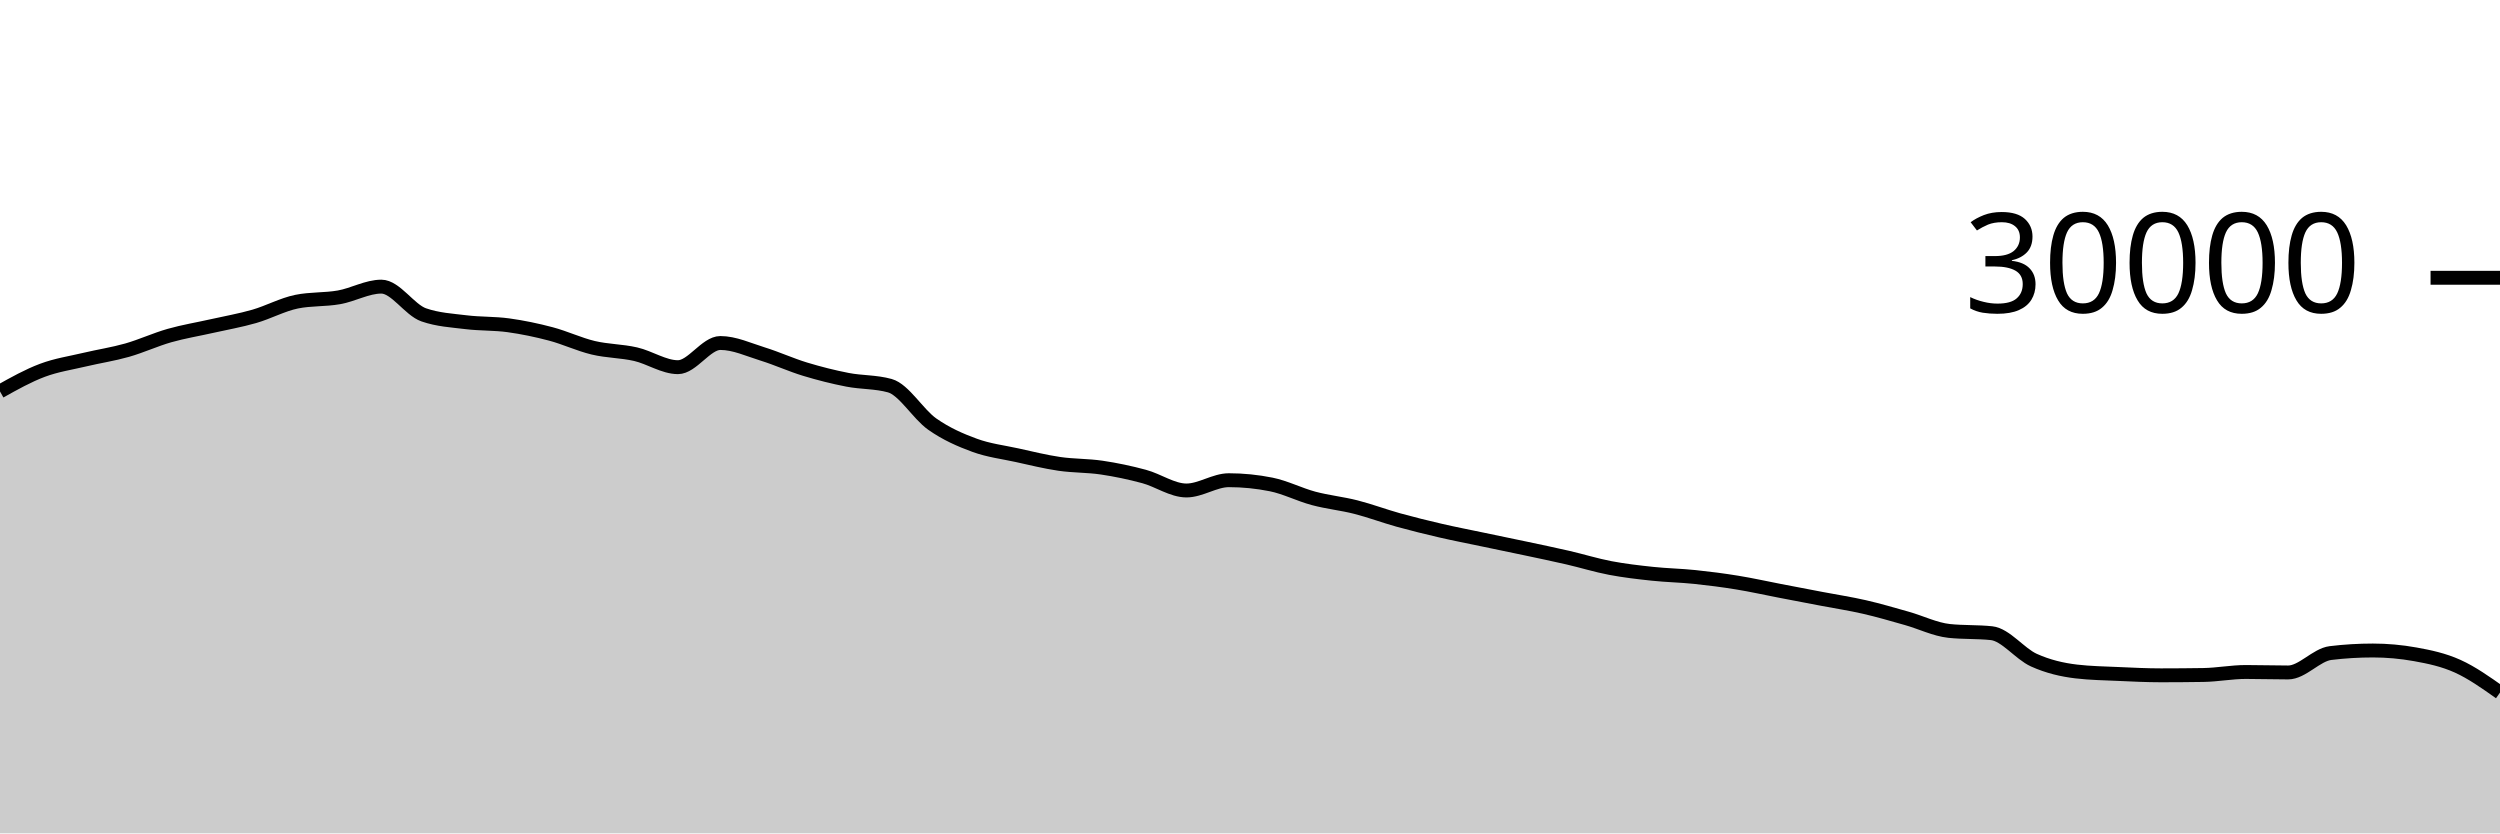
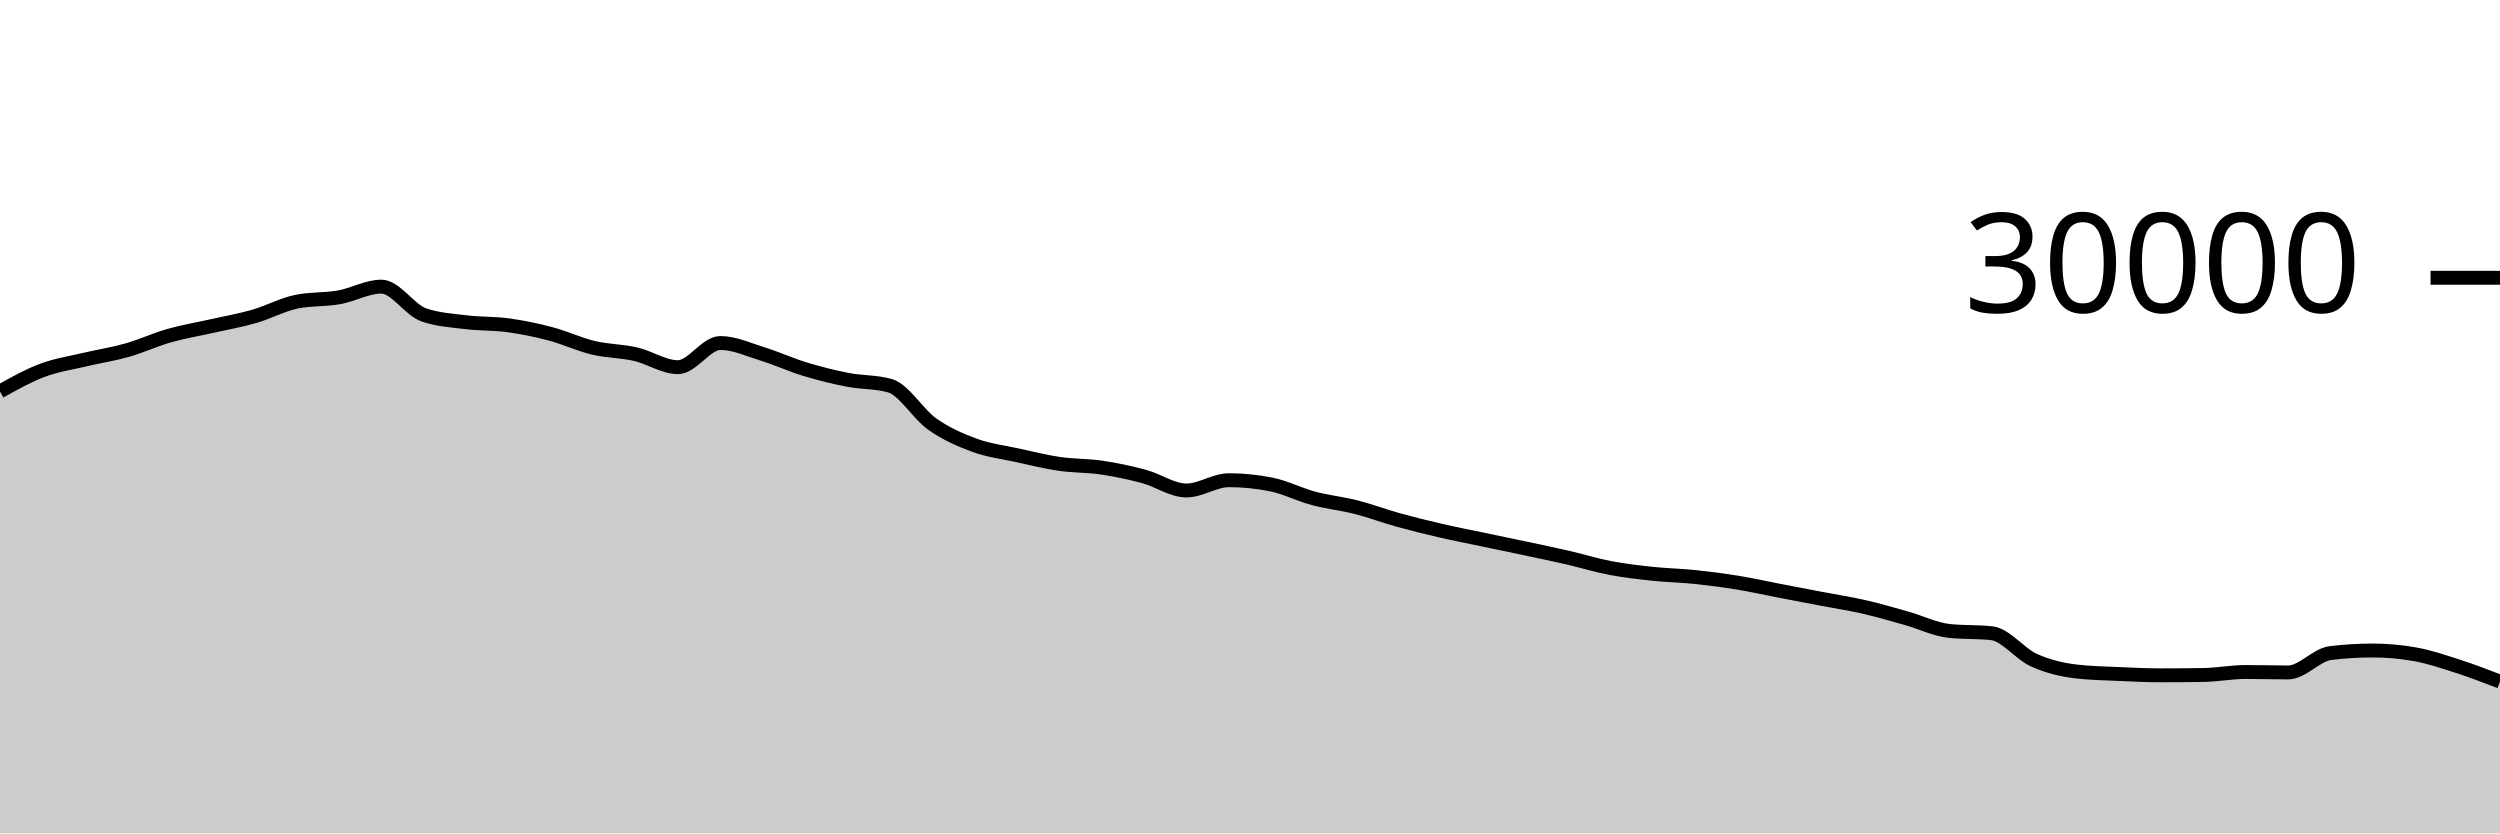
<svg xmlns="http://www.w3.org/2000/svg" viewBox="0 0 180 60">
  <g transform="translate(0,20)">
-     <path class="area" fill="rgba(0, 0, 0, 0.2)" d="M0,8.183C1.017,7.613,2.034,7.044,3.051,6.663C4.068,6.281,5.085,6.135,6.102,5.893C7.119,5.652,8.136,5.501,9.153,5.212C10.169,4.923,11.186,4.449,12.203,4.16C13.22,3.871,14.237,3.708,15.254,3.477C16.271,3.247,17.288,3.072,18.305,2.779C19.322,2.486,20.339,1.928,21.356,1.72C22.373,1.512,23.39,1.588,24.407,1.408C25.424,1.228,26.441,0.637,27.458,0.637C28.475,0.637,29.492,2.316,30.508,2.669C31.525,3.023,32.542,3.075,33.559,3.2C34.576,3.325,35.593,3.281,36.61,3.421C37.627,3.562,38.644,3.773,39.661,4.043C40.678,4.312,41.695,4.796,42.712,5.039C43.729,5.282,44.746,5.268,45.763,5.501C46.78,5.734,47.797,6.437,48.814,6.437C49.831,6.437,50.847,4.696,51.864,4.696C52.881,4.696,53.898,5.175,54.915,5.489C55.932,5.804,56.949,6.272,57.966,6.581C58.983,6.89,60,7.146,61.017,7.344C62.034,7.542,63.051,7.486,64.068,7.769C65.085,8.053,66.102,9.818,67.119,10.533C68.136,11.248,69.153,11.687,70.169,12.06C71.186,12.433,72.203,12.55,73.22,12.773C74.237,12.996,75.254,13.25,76.271,13.399C77.288,13.548,78.305,13.517,79.322,13.668C80.339,13.819,81.356,14.032,82.373,14.307C83.39,14.581,84.407,15.315,85.424,15.315C86.441,15.315,87.458,14.575,88.475,14.575C89.492,14.575,90.508,14.677,91.525,14.881C92.542,15.086,93.559,15.611,94.576,15.883C95.593,16.155,96.61,16.254,97.627,16.513C98.644,16.773,99.661,17.156,100.678,17.439C101.695,17.721,102.712,17.971,103.729,18.207C104.746,18.442,105.763,18.637,106.78,18.851C107.797,19.064,108.814,19.272,109.831,19.488C110.847,19.704,111.864,19.915,112.881,20.149C113.898,20.384,114.915,20.701,115.932,20.895C116.949,21.089,117.966,21.205,118.983,21.313C120,21.422,121.017,21.438,122.034,21.544C123.051,21.65,124.068,21.781,125.085,21.947C126.102,22.112,127.119,22.342,128.136,22.537C129.153,22.733,130.169,22.927,131.186,23.121C132.203,23.316,133.22,23.469,134.237,23.703C135.254,23.936,136.271,24.235,137.288,24.523C138.305,24.81,139.322,25.318,140.339,25.427C141.356,25.535,142.373,25.481,143.39,25.589C144.407,25.698,145.424,27.071,146.441,27.531C147.458,27.99,148.475,28.227,149.492,28.347C150.508,28.467,151.525,28.481,152.542,28.527C153.559,28.573,154.576,28.623,155.593,28.623C156.61,28.623,157.627,28.615,158.644,28.599C159.661,28.583,160.678,28.383,161.695,28.383C162.712,28.383,163.729,28.417,164.746,28.417C165.763,28.417,166.78,27.143,167.797,27.02C168.814,26.897,169.831,26.836,170.847,26.836C171.864,26.836,172.881,26.928,173.898,27.111C174.915,27.294,175.932,27.508,176.949,27.967C177.966,28.426,178.983,29.146,180,29.865L180,40C178.983,40,177.966,40,176.949,40C175.932,40,174.915,40,173.898,40C172.881,40,171.864,40,170.847,40C169.831,40,168.814,40,167.797,40C166.78,40,165.763,40,164.746,40C163.729,40,162.712,40,161.695,40C160.678,40,159.661,40,158.644,40C157.627,40,156.61,40,155.593,40C154.576,40,153.559,40,152.542,40C151.525,40,150.508,40,149.492,40C148.475,40,147.458,40,146.441,40C145.424,40,144.407,40,143.39,40C142.373,40,141.356,40,140.339,40C139.322,40,138.305,40,137.288,40C136.271,40,135.254,40,134.237,40C133.22,40,132.203,40,131.186,40C130.169,40,129.153,40,128.136,40C127.119,40,126.102,40,125.085,40C124.068,40,123.051,40,122.034,40C121.017,40,120,40,118.983,40C117.966,40,116.949,40,115.932,40C114.915,40,113.898,40,112.881,40C111.864,40,110.847,40,109.831,40C108.814,40,107.797,40,106.78,40C105.763,40,104.746,40,103.729,40C102.712,40,101.695,40,100.678,40C99.661,40,98.644,40,97.627,40C96.61,40,95.593,40,94.576,40C93.559,40,92.542,40,91.525,40C90.508,40,89.492,40,88.475,40C87.458,40,86.441,40,85.424,40C84.407,40,83.39,40,82.373,40C81.356,40,80.339,40,79.322,40C78.305,40,77.288,40,76.271,40C75.254,40,74.237,40,73.22,40C72.203,40,71.186,40,70.169,40C69.153,40,68.136,40,67.119,40C66.102,40,65.085,40,64.068,40C63.051,40,62.034,40,61.017,40C60,40,58.983,40,57.966,40C56.949,40,55.932,40,54.915,40C53.898,40,52.881,40,51.864,40C50.847,40,49.831,40,48.814,40C47.797,40,46.78,40,45.763,40C44.746,40,43.729,40,42.712,40C41.695,40,40.678,40,39.661,40C38.644,40,37.627,40,36.61,40C35.593,40,34.576,40,33.559,40C32.542,40,31.525,40,30.508,40C29.492,40,28.475,40,27.458,40C26.441,40,25.424,40,24.407,40C23.39,40,22.373,40,21.356,40C20.339,40,19.322,40,18.305,40C17.288,40,16.271,40,15.254,40C14.237,40,13.22,40,12.203,40C11.186,40,10.169,40,9.153,40C8.136,40,7.119,40,6.102,40C5.085,40,4.068,40,3.051,40C2.034,40,1.017,40,0,40Z" />
-     <path class="line" stroke="black" fill="none" d="M0,8.183C1.017,7.613,2.034,7.044,3.051,6.663C4.068,6.281,5.085,6.135,6.102,5.893C7.119,5.652,8.136,5.501,9.153,5.212C10.169,4.923,11.186,4.449,12.203,4.16C13.22,3.871,14.237,3.708,15.254,3.477C16.271,3.247,17.288,3.072,18.305,2.779C19.322,2.486,20.339,1.928,21.356,1.72C22.373,1.512,23.39,1.588,24.407,1.408C25.424,1.228,26.441,0.637,27.458,0.637C28.475,0.637,29.492,2.316,30.508,2.669C31.525,3.023,32.542,3.075,33.559,3.2C34.576,3.325,35.593,3.281,36.61,3.421C37.627,3.562,38.644,3.773,39.661,4.043C40.678,4.312,41.695,4.796,42.712,5.039C43.729,5.282,44.746,5.268,45.763,5.501C46.78,5.734,47.797,6.437,48.814,6.437C49.831,6.437,50.847,4.696,51.864,4.696C52.881,4.696,53.898,5.175,54.915,5.489C55.932,5.804,56.949,6.272,57.966,6.581C58.983,6.89,60,7.146,61.017,7.344C62.034,7.542,63.051,7.486,64.068,7.769C65.085,8.053,66.102,9.818,67.119,10.533C68.136,11.248,69.153,11.687,70.169,12.06C71.186,12.433,72.203,12.55,73.22,12.773C74.237,12.996,75.254,13.25,76.271,13.399C77.288,13.548,78.305,13.517,79.322,13.668C80.339,13.819,81.356,14.032,82.373,14.307C83.39,14.581,84.407,15.315,85.424,15.315C86.441,15.315,87.458,14.575,88.475,14.575C89.492,14.575,90.508,14.677,91.525,14.881C92.542,15.086,93.559,15.611,94.576,15.883C95.593,16.155,96.61,16.254,97.627,16.513C98.644,16.773,99.661,17.156,100.678,17.439C101.695,17.721,102.712,17.971,103.729,18.207C104.746,18.442,105.763,18.637,106.78,18.851C107.797,19.064,108.814,19.272,109.831,19.488C110.847,19.704,111.864,19.915,112.881,20.149C113.898,20.384,114.915,20.701,115.932,20.895C116.949,21.089,117.966,21.205,118.983,21.313C120,21.422,121.017,21.438,122.034,21.544C123.051,21.65,124.068,21.781,125.085,21.947C126.102,22.112,127.119,22.342,128.136,22.537C129.153,22.733,130.169,22.927,131.186,23.121C132.203,23.316,133.22,23.469,134.237,23.703C135.254,23.936,136.271,24.235,137.288,24.523C138.305,24.81,139.322,25.318,140.339,25.427C141.356,25.535,142.373,25.481,143.39,25.589C144.407,25.698,145.424,27.071,146.441,27.531C147.458,27.99,148.475,28.227,149.492,28.347C150.508,28.467,151.525,28.481,152.542,28.527C153.559,28.573,154.576,28.623,155.593,28.623C156.61,28.623,157.627,28.615,158.644,28.599C159.661,28.583,160.678,28.383,161.695,28.383C162.712,28.383,163.729,28.417,164.746,28.417C165.763,28.417,166.78,27.143,167.797,27.02C168.814,26.897,169.831,26.836,170.847,26.836C171.864,26.836,172.881,26.928,173.898,27.111C174.915,27.294,175.932,27.508,176.949,27.967C177.966,28.426,178.983,29.146,180,29.865" />
+     <path class="area" fill="rgba(0, 0, 0, 0.2)" d="M0,8.183C1.017,7.613,2.034,7.044,3.051,6.663C4.068,6.281,5.085,6.135,6.102,5.893C7.119,5.652,8.136,5.501,9.153,5.212C10.169,4.923,11.186,4.449,12.203,4.16C13.22,3.871,14.237,3.708,15.254,3.477C16.271,3.247,17.288,3.072,18.305,2.779C19.322,2.486,20.339,1.928,21.356,1.72C22.373,1.512,23.39,1.588,24.407,1.408C25.424,1.228,26.441,0.637,27.458,0.637C28.475,0.637,29.492,2.316,30.508,2.669C31.525,3.023,32.542,3.075,33.559,3.2C34.576,3.325,35.593,3.281,36.61,3.421C37.627,3.562,38.644,3.773,39.661,4.043C40.678,4.312,41.695,4.796,42.712,5.039C43.729,5.282,44.746,5.268,45.763,5.501C46.78,5.734,47.797,6.437,48.814,6.437C49.831,6.437,50.847,4.696,51.864,4.696C52.881,4.696,53.898,5.175,54.915,5.489C55.932,5.804,56.949,6.272,57.966,6.581C58.983,6.89,60,7.146,61.017,7.344C62.034,7.542,63.051,7.486,64.068,7.769C65.085,8.053,66.102,9.818,67.119,10.533C68.136,11.248,69.153,11.687,70.169,12.06C71.186,12.433,72.203,12.55,73.22,12.773C74.237,12.996,75.254,13.25,76.271,13.399C77.288,13.548,78.305,13.517,79.322,13.668C80.339,13.819,81.356,14.032,82.373,14.307C83.39,14.581,84.407,15.315,85.424,15.315C86.441,15.315,87.458,14.575,88.475,14.575C89.492,14.575,90.508,14.677,91.525,14.881C92.542,15.086,93.559,15.611,94.576,15.883C95.593,16.155,96.61,16.254,97.627,16.513C98.644,16.773,99.661,17.156,100.678,17.439C101.695,17.721,102.712,17.971,103.729,18.207C104.746,18.442,105.763,18.637,106.78,18.851C107.797,19.064,108.814,19.272,109.831,19.488C110.847,19.704,111.864,19.915,112.881,20.149C113.898,20.384,114.915,20.701,115.932,20.895C116.949,21.089,117.966,21.205,118.983,21.313C120,21.422,121.017,21.438,122.034,21.544C123.051,21.65,124.068,21.781,125.085,21.947C126.102,22.112,127.119,22.342,128.136,22.537C129.153,22.733,130.169,22.927,131.186,23.121C132.203,23.316,133.22,23.469,134.237,23.703C135.254,23.936,136.271,24.235,137.288,24.523C138.305,24.81,139.322,25.318,140.339,25.427C141.356,25.535,142.373,25.481,143.39,25.589C144.407,25.698,145.424,27.071,146.441,27.531C147.458,27.99,148.475,28.227,149.492,28.347C150.508,28.467,151.525,28.481,152.542,28.527C153.559,28.573,154.576,28.623,155.593,28.623C156.61,28.623,157.627,28.615,158.644,28.599C159.661,28.583,160.678,28.383,161.695,28.383C162.712,28.383,163.729,28.417,164.746,28.417C165.763,28.417,166.78,27.143,167.797,27.02C168.814,26.897,169.831,26.836,170.847,26.836C171.864,26.836,172.881,26.928,173.898,27.111C174.915,27.294,175.932,27.639,176.949,27.967C177.966,28.294,178.983,28.686,180,29.077L180,40C178.983,40,177.966,40,176.949,40C175.932,40,174.915,40,173.898,40C172.881,40,171.864,40,170.847,40C169.831,40,168.814,40,167.797,40C166.78,40,165.763,40,164.746,40C163.729,40,162.712,40,161.695,40C160.678,40,159.661,40,158.644,40C157.627,40,156.61,40,155.593,40C154.576,40,153.559,40,152.542,40C151.525,40,150.508,40,149.492,40C148.475,40,147.458,40,146.441,40C145.424,40,144.407,40,143.39,40C142.373,40,141.356,40,140.339,40C139.322,40,138.305,40,137.288,40C136.271,40,135.254,40,134.237,40C133.22,40,132.203,40,131.186,40C130.169,40,129.153,40,128.136,40C127.119,40,126.102,40,125.085,40C124.068,40,123.051,40,122.034,40C121.017,40,120,40,118.983,40C117.966,40,116.949,40,115.932,40C114.915,40,113.898,40,112.881,40C111.864,40,110.847,40,109.831,40C108.814,40,107.797,40,106.78,40C105.763,40,104.746,40,103.729,40C102.712,40,101.695,40,100.678,40C99.661,40,98.644,40,97.627,40C96.61,40,95.593,40,94.576,40C93.559,40,92.542,40,91.525,40C90.508,40,89.492,40,88.475,40C87.458,40,86.441,40,85.424,40C84.407,40,83.39,40,82.373,40C81.356,40,80.339,40,79.322,40C78.305,40,77.288,40,76.271,40C75.254,40,74.237,40,73.22,40C72.203,40,71.186,40,70.169,40C69.153,40,68.136,40,67.119,40C66.102,40,65.085,40,64.068,40C63.051,40,62.034,40,61.017,40C60,40,58.983,40,57.966,40C56.949,40,55.932,40,54.915,40C53.898,40,52.881,40,51.864,40C50.847,40,49.831,40,48.814,40C47.797,40,46.78,40,45.763,40C44.746,40,43.729,40,42.712,40C41.695,40,40.678,40,39.661,40C38.644,40,37.627,40,36.61,40C35.593,40,34.576,40,33.559,40C32.542,40,31.525,40,30.508,40C29.492,40,28.475,40,27.458,40C26.441,40,25.424,40,24.407,40C23.39,40,22.373,40,21.356,40C20.339,40,19.322,40,18.305,40C17.288,40,16.271,40,15.254,40C14.237,40,13.22,40,12.203,40C11.186,40,10.169,40,9.153,40C8.136,40,7.119,40,6.102,40C5.085,40,4.068,40,3.051,40C2.034,40,1.017,40,0,40Z" />
+     <path class="line" stroke="black" fill="none" d="M0,8.183C1.017,7.613,2.034,7.044,3.051,6.663C4.068,6.281,5.085,6.135,6.102,5.893C7.119,5.652,8.136,5.501,9.153,5.212C10.169,4.923,11.186,4.449,12.203,4.16C13.22,3.871,14.237,3.708,15.254,3.477C16.271,3.247,17.288,3.072,18.305,2.779C19.322,2.486,20.339,1.928,21.356,1.72C22.373,1.512,23.39,1.588,24.407,1.408C25.424,1.228,26.441,0.637,27.458,0.637C28.475,0.637,29.492,2.316,30.508,2.669C31.525,3.023,32.542,3.075,33.559,3.2C34.576,3.325,35.593,3.281,36.61,3.421C37.627,3.562,38.644,3.773,39.661,4.043C40.678,4.312,41.695,4.796,42.712,5.039C43.729,5.282,44.746,5.268,45.763,5.501C46.78,5.734,47.797,6.437,48.814,6.437C49.831,6.437,50.847,4.696,51.864,4.696C52.881,4.696,53.898,5.175,54.915,5.489C55.932,5.804,56.949,6.272,57.966,6.581C58.983,6.89,60,7.146,61.017,7.344C62.034,7.542,63.051,7.486,64.068,7.769C65.085,8.053,66.102,9.818,67.119,10.533C68.136,11.248,69.153,11.687,70.169,12.06C71.186,12.433,72.203,12.55,73.22,12.773C74.237,12.996,75.254,13.25,76.271,13.399C77.288,13.548,78.305,13.517,79.322,13.668C80.339,13.819,81.356,14.032,82.373,14.307C83.39,14.581,84.407,15.315,85.424,15.315C86.441,15.315,87.458,14.575,88.475,14.575C89.492,14.575,90.508,14.677,91.525,14.881C92.542,15.086,93.559,15.611,94.576,15.883C95.593,16.155,96.61,16.254,97.627,16.513C98.644,16.773,99.661,17.156,100.678,17.439C101.695,17.721,102.712,17.971,103.729,18.207C104.746,18.442,105.763,18.637,106.78,18.851C107.797,19.064,108.814,19.272,109.831,19.488C110.847,19.704,111.864,19.915,112.881,20.149C113.898,20.384,114.915,20.701,115.932,20.895C116.949,21.089,117.966,21.205,118.983,21.313C120,21.422,121.017,21.438,122.034,21.544C123.051,21.65,124.068,21.781,125.085,21.947C126.102,22.112,127.119,22.342,128.136,22.537C129.153,22.733,130.169,22.927,131.186,23.121C132.203,23.316,133.22,23.469,134.237,23.703C135.254,23.936,136.271,24.235,137.288,24.523C138.305,24.81,139.322,25.318,140.339,25.427C141.356,25.535,142.373,25.481,143.39,25.589C144.407,25.698,145.424,27.071,146.441,27.531C147.458,27.99,148.475,28.227,149.492,28.347C150.508,28.467,151.525,28.481,152.542,28.527C153.559,28.573,154.576,28.623,155.593,28.623C156.61,28.623,157.627,28.615,158.644,28.599C159.661,28.583,160.678,28.383,161.695,28.383C162.712,28.383,163.729,28.417,164.746,28.417C165.763,28.417,166.78,27.143,167.797,27.02C168.814,26.897,169.831,26.836,170.847,26.836C171.864,26.836,172.881,26.928,173.898,27.111C174.915,27.294,175.932,27.639,176.949,27.967C177.966,28.294,178.983,28.686,180,29.077" />
    <path class="axis-ceiling" stroke-width="1" stroke="black" fill="none" d="M175,0L180,0" />
    <text class="axis-ceiling-label" font-family="sans-serif" text-anchor="end" font-size="10px" x="170" y="2.5">30000</text>
  </g>
</svg>
